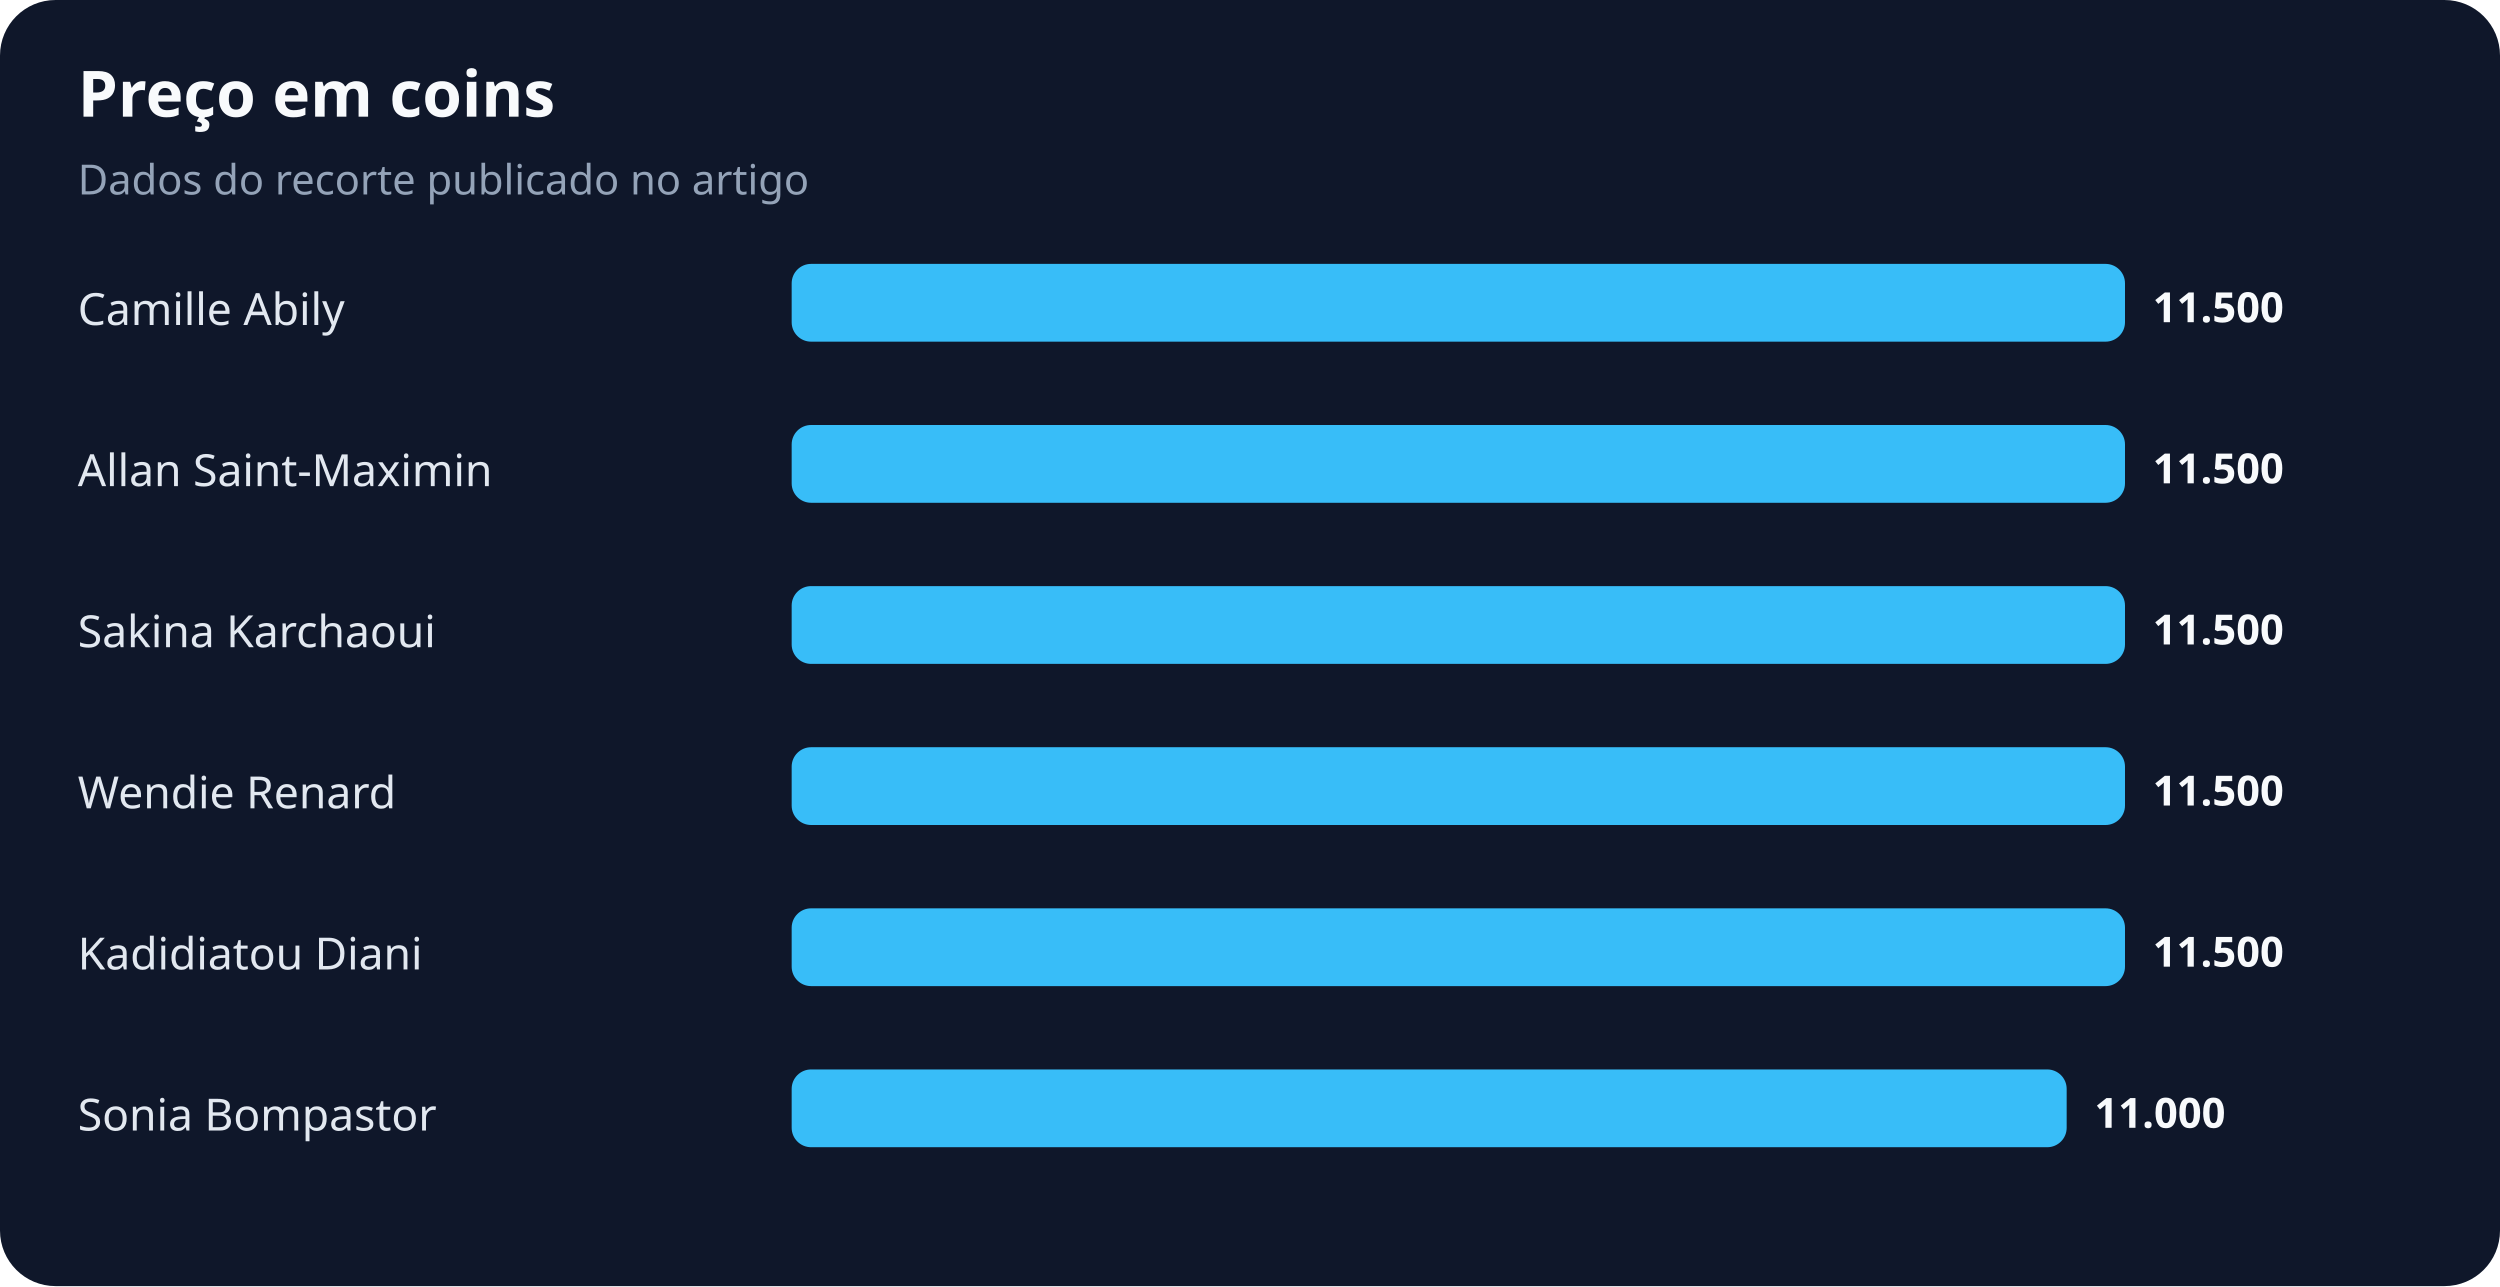
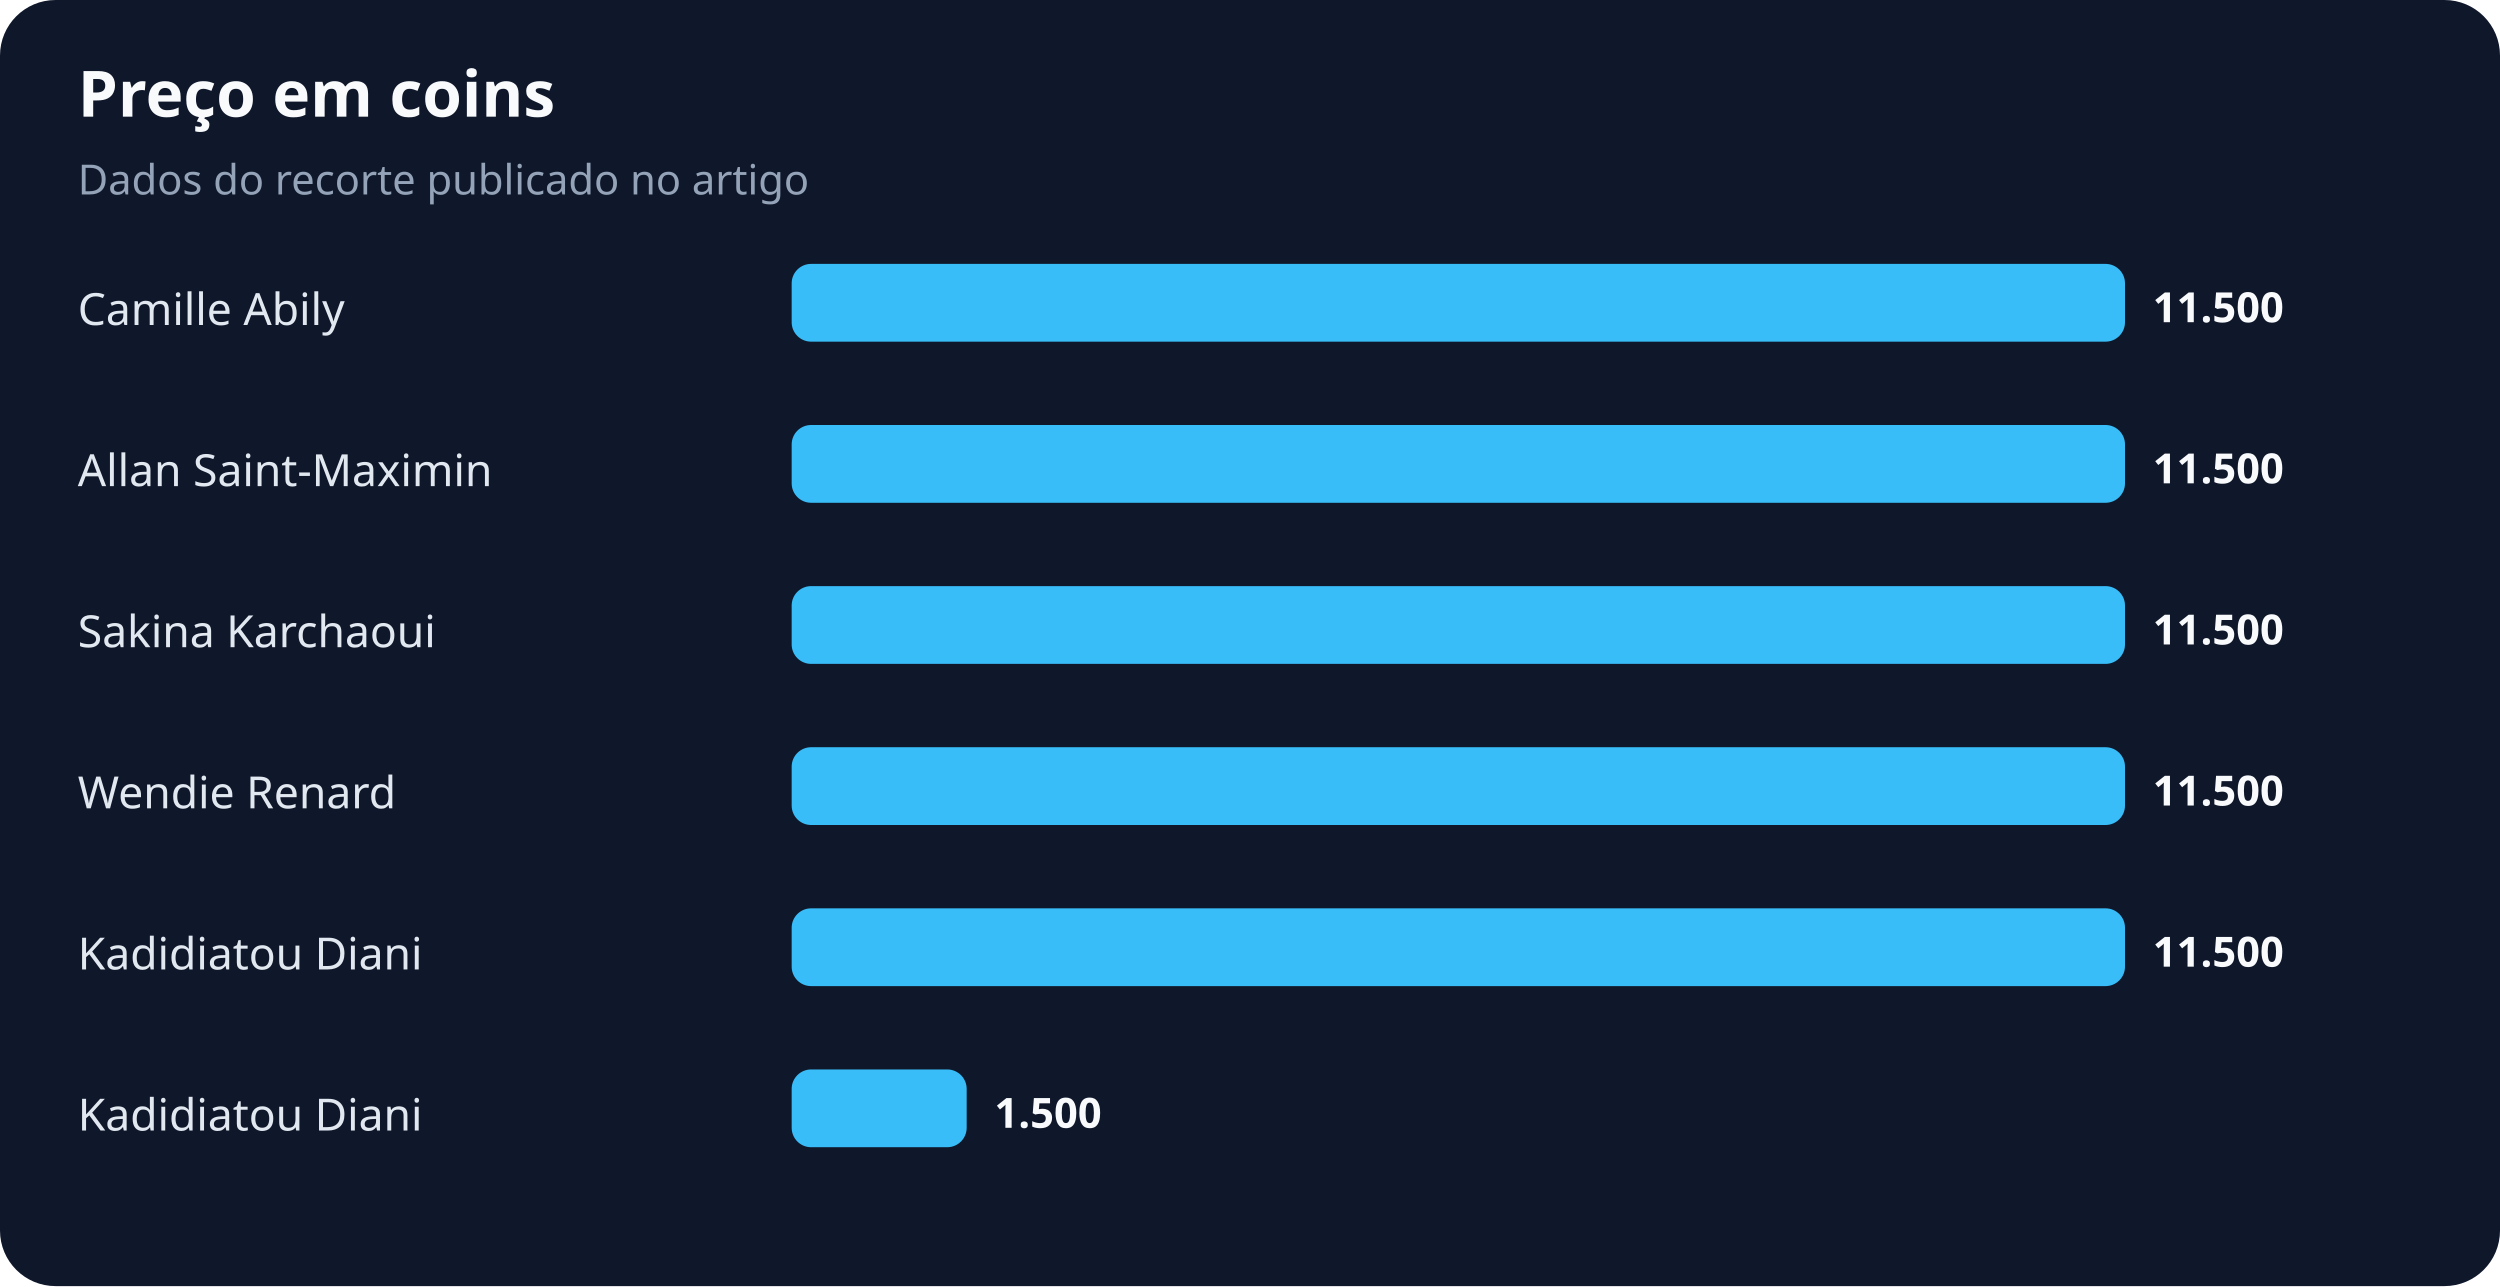
<svg xmlns="http://www.w3.org/2000/svg" width="900" height="463" viewBox="0 0 900 463" role="img" aria-labelledby="title desc">
  <rect width="100%" height="100%" rx="20" fill="#0f172a" />
  <text x="28" y="42" fill="#f8fafc" font-family="system-ui,sans-serif" font-size="23" font-weight="700">Preço em coins</text>
  <text x="28" y="70" fill="#94a3b8" font-family="system-ui,sans-serif" font-size="15">Dados do recorte publicado no artigo</text>
  <text x="28" y="117" fill="#e2e8f0" font-family="system-ui,sans-serif" font-size="16">Camille Abily</text>
  <rect x="285" y="95" width="480" height="28" rx="7" fill="#38bdf8" />
  <text x="775" y="116" fill="#f8fafc" font-family="system-ui,sans-serif" font-size="15" font-weight="700">11.500</text>
  <text x="28" y="175" fill="#e2e8f0" font-family="system-ui,sans-serif" font-size="16">Allan Saint-Maximin</text>
  <rect x="285" y="153" width="480" height="28" rx="7" fill="#38bdf8" />
  <text x="775" y="174" fill="#f8fafc" font-family="system-ui,sans-serif" font-size="15" font-weight="700">11.500</text>
  <text x="28" y="233" fill="#e2e8f0" font-family="system-ui,sans-serif" font-size="16">Sakina Karchaoui</text>
  <rect x="285" y="211" width="480" height="28" rx="7" fill="#38bdf8" />
  <text x="775" y="232" fill="#f8fafc" font-family="system-ui,sans-serif" font-size="15" font-weight="700">11.500</text>
  <text x="28" y="291" fill="#e2e8f0" font-family="system-ui,sans-serif" font-size="16">Wendie Renard</text>
  <rect x="285" y="269" width="480" height="28" rx="7" fill="#38bdf8" />
  <text x="775" y="290" fill="#f8fafc" font-family="system-ui,sans-serif" font-size="15" font-weight="700">11.500</text>
  <text x="28" y="349" fill="#e2e8f0" font-family="system-ui,sans-serif" font-size="16">Kadidiatou Diani</text>
  <rect x="285" y="327" width="480" height="28" rx="7" fill="#38bdf8" />
  <text x="775" y="348" fill="#f8fafc" font-family="system-ui,sans-serif" font-size="15" font-weight="700">11.500</text>
-   <text x="28" y="407" fill="#e2e8f0" font-family="system-ui,sans-serif" font-size="16">Sonia Bompastor</text>
-   <rect x="285" y="385" width="459" height="28" rx="7" fill="#38bdf8" />
-   <text x="754" y="406" fill="#f8fafc" font-family="system-ui,sans-serif" font-size="15" font-weight="700">11.000</text>
+   <text x="28" y="407" fill="#e2e8f0" font-family="system-ui,sans-serif" font-size="16">Kadidiatou Diani</text>
+   <rect x="285" y="385" width="63" height="28" rx="7" fill="#38bdf8" />
+   <text x="358" y="406" fill="#f8fafc" font-family="system-ui,sans-serif" font-size="15" font-weight="700">1.500</text>
</svg>
